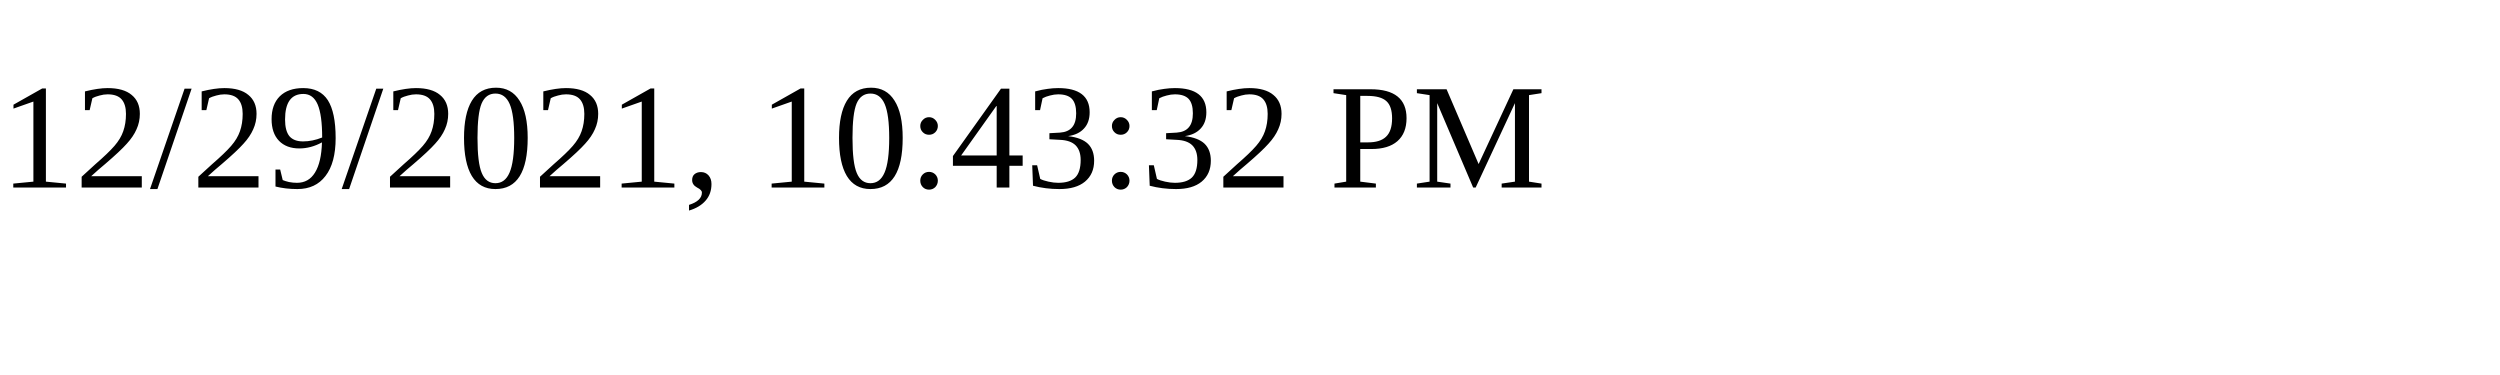
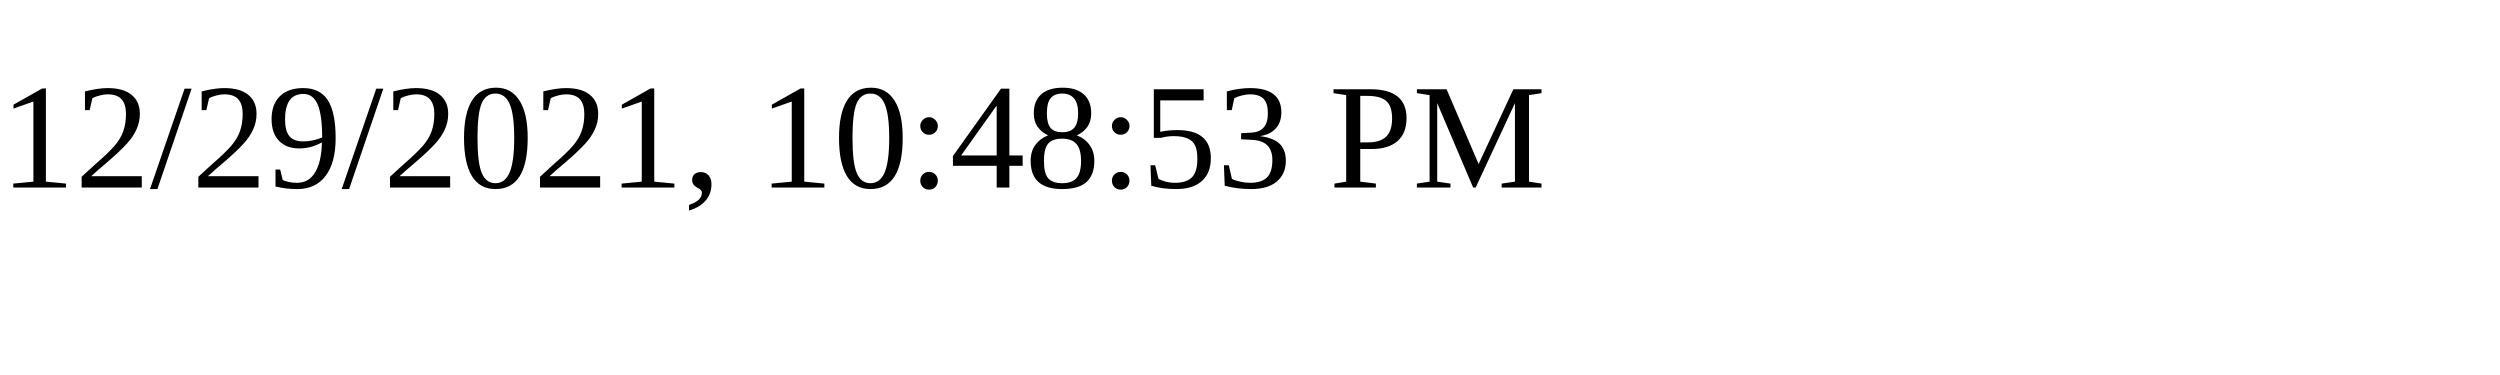
<svg xmlns="http://www.w3.org/2000/svg" height="30" width="200">
-   <text x="0" y="15">12/29/2021, 10:43:32 PM</text>
+   <text x="0" y="15">12/29/2021, 10:48:53 PM</text>
</svg>
